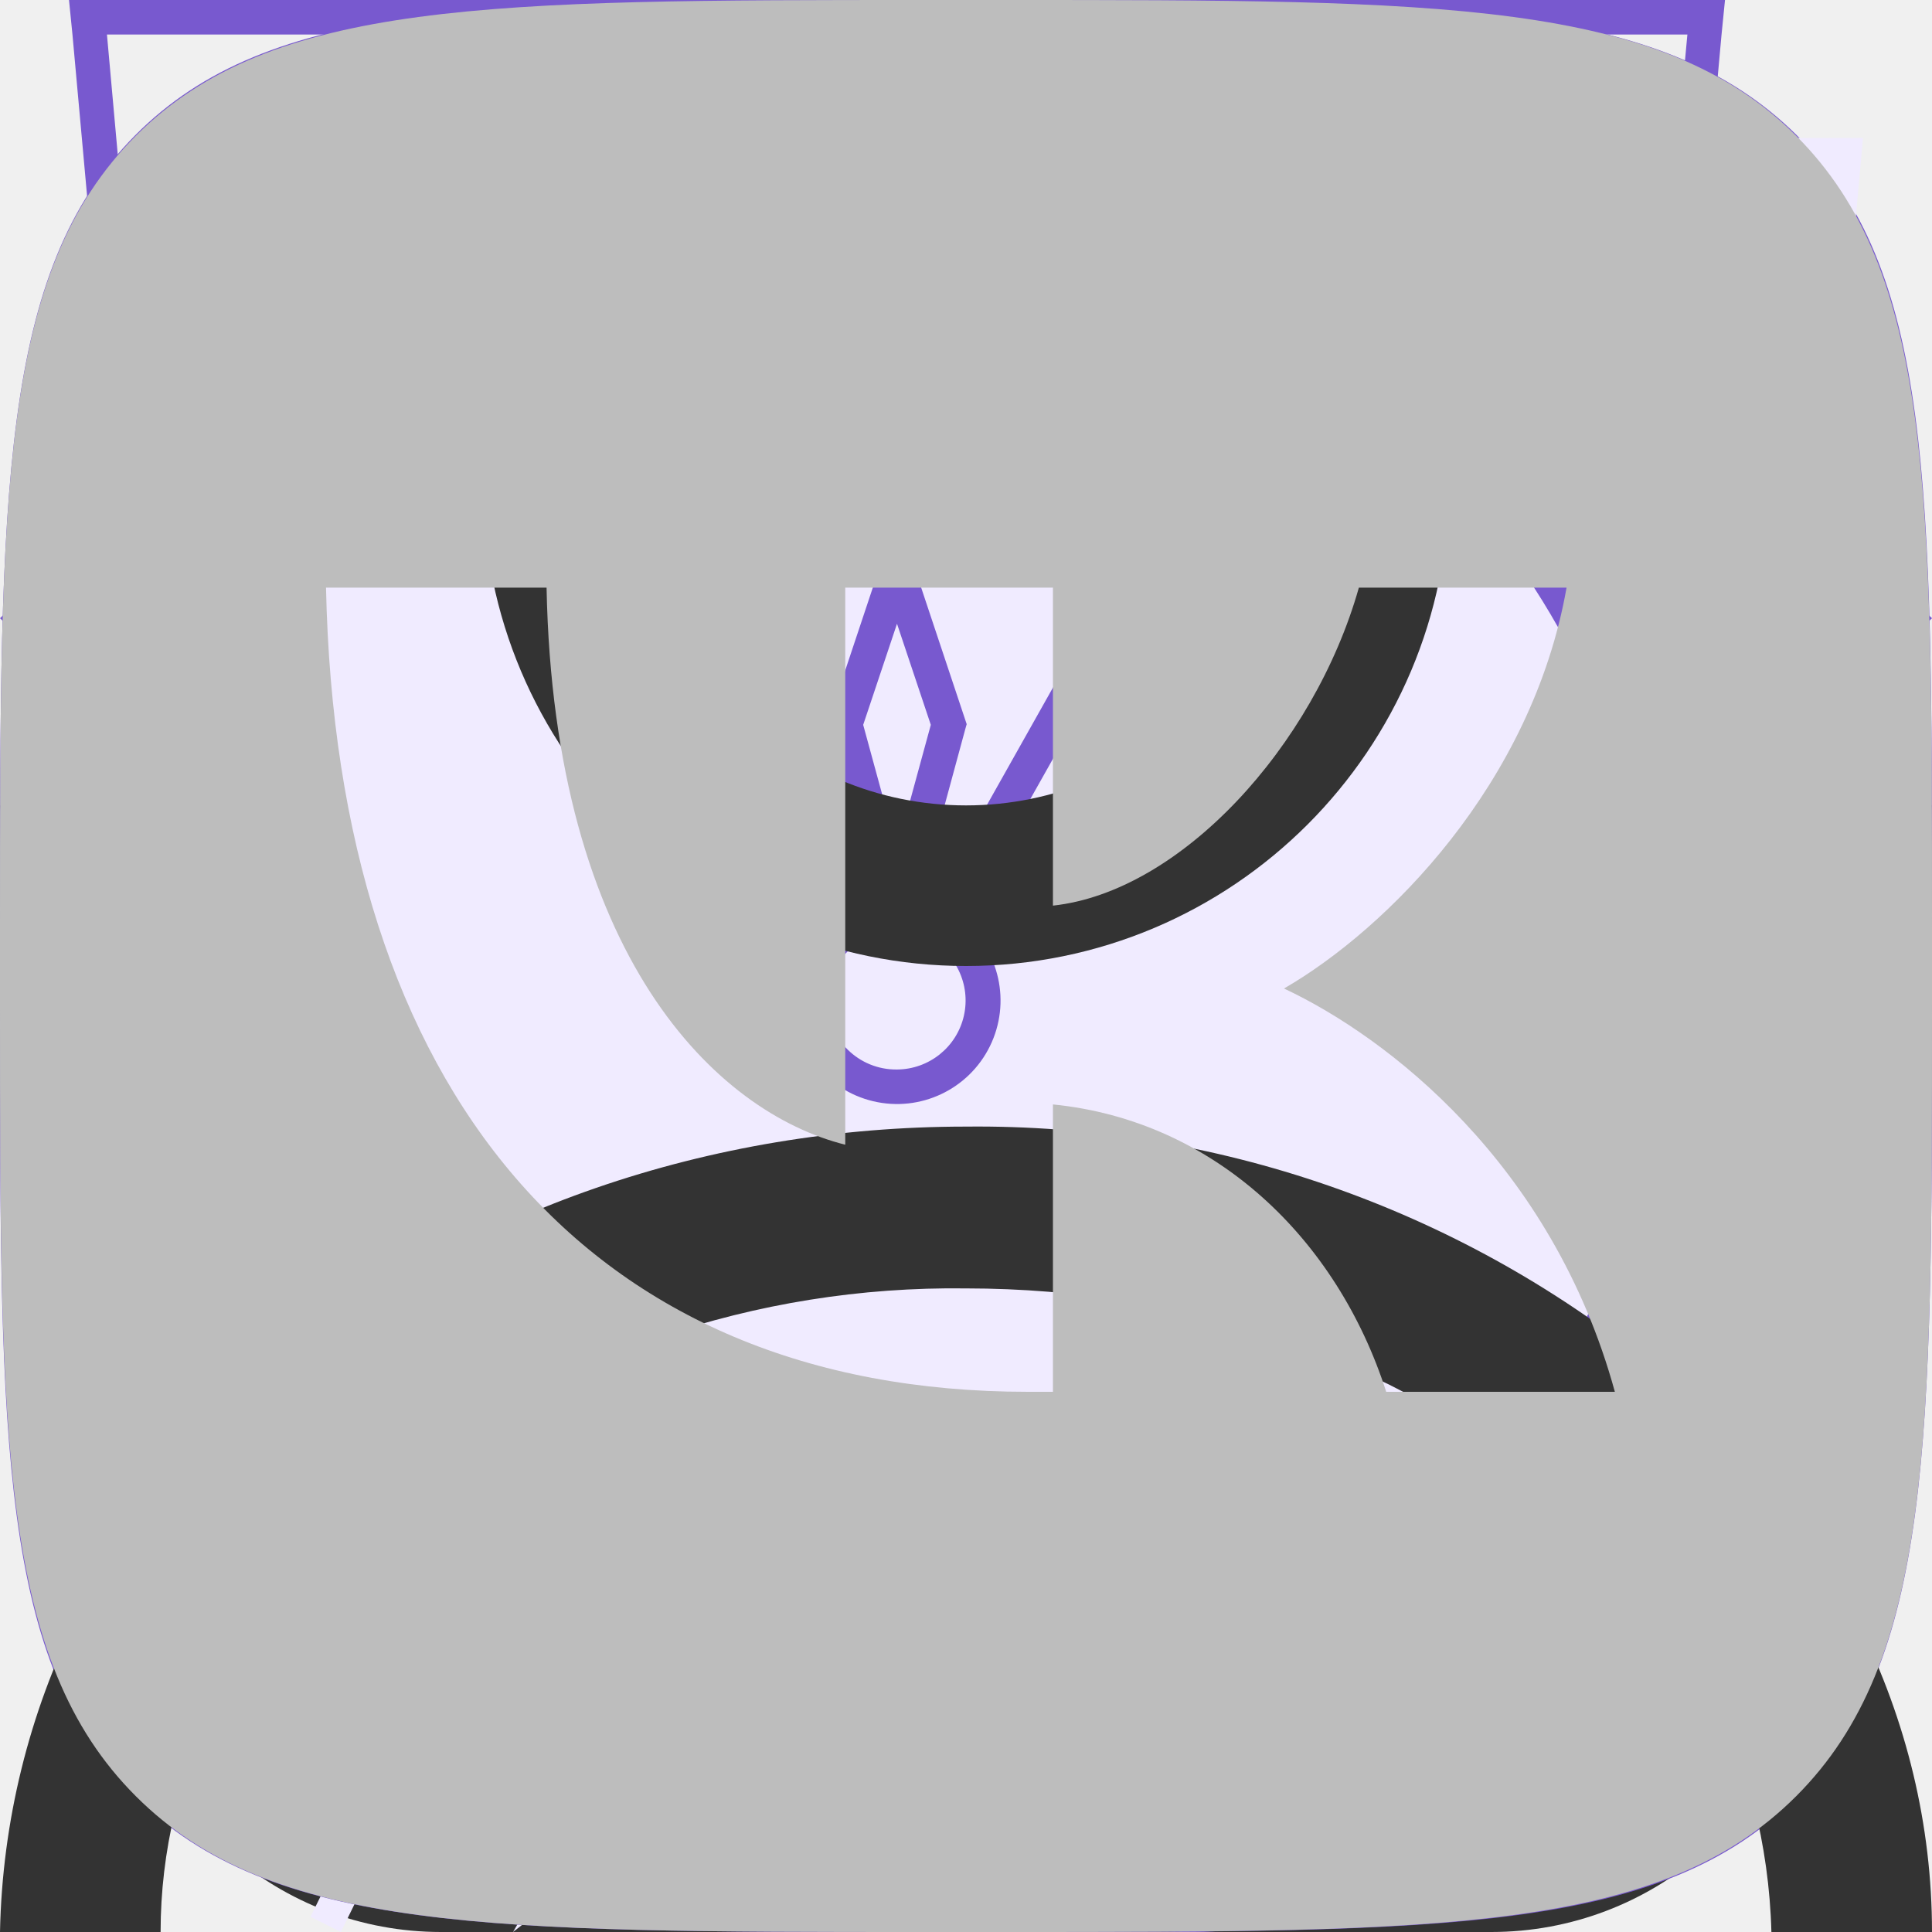
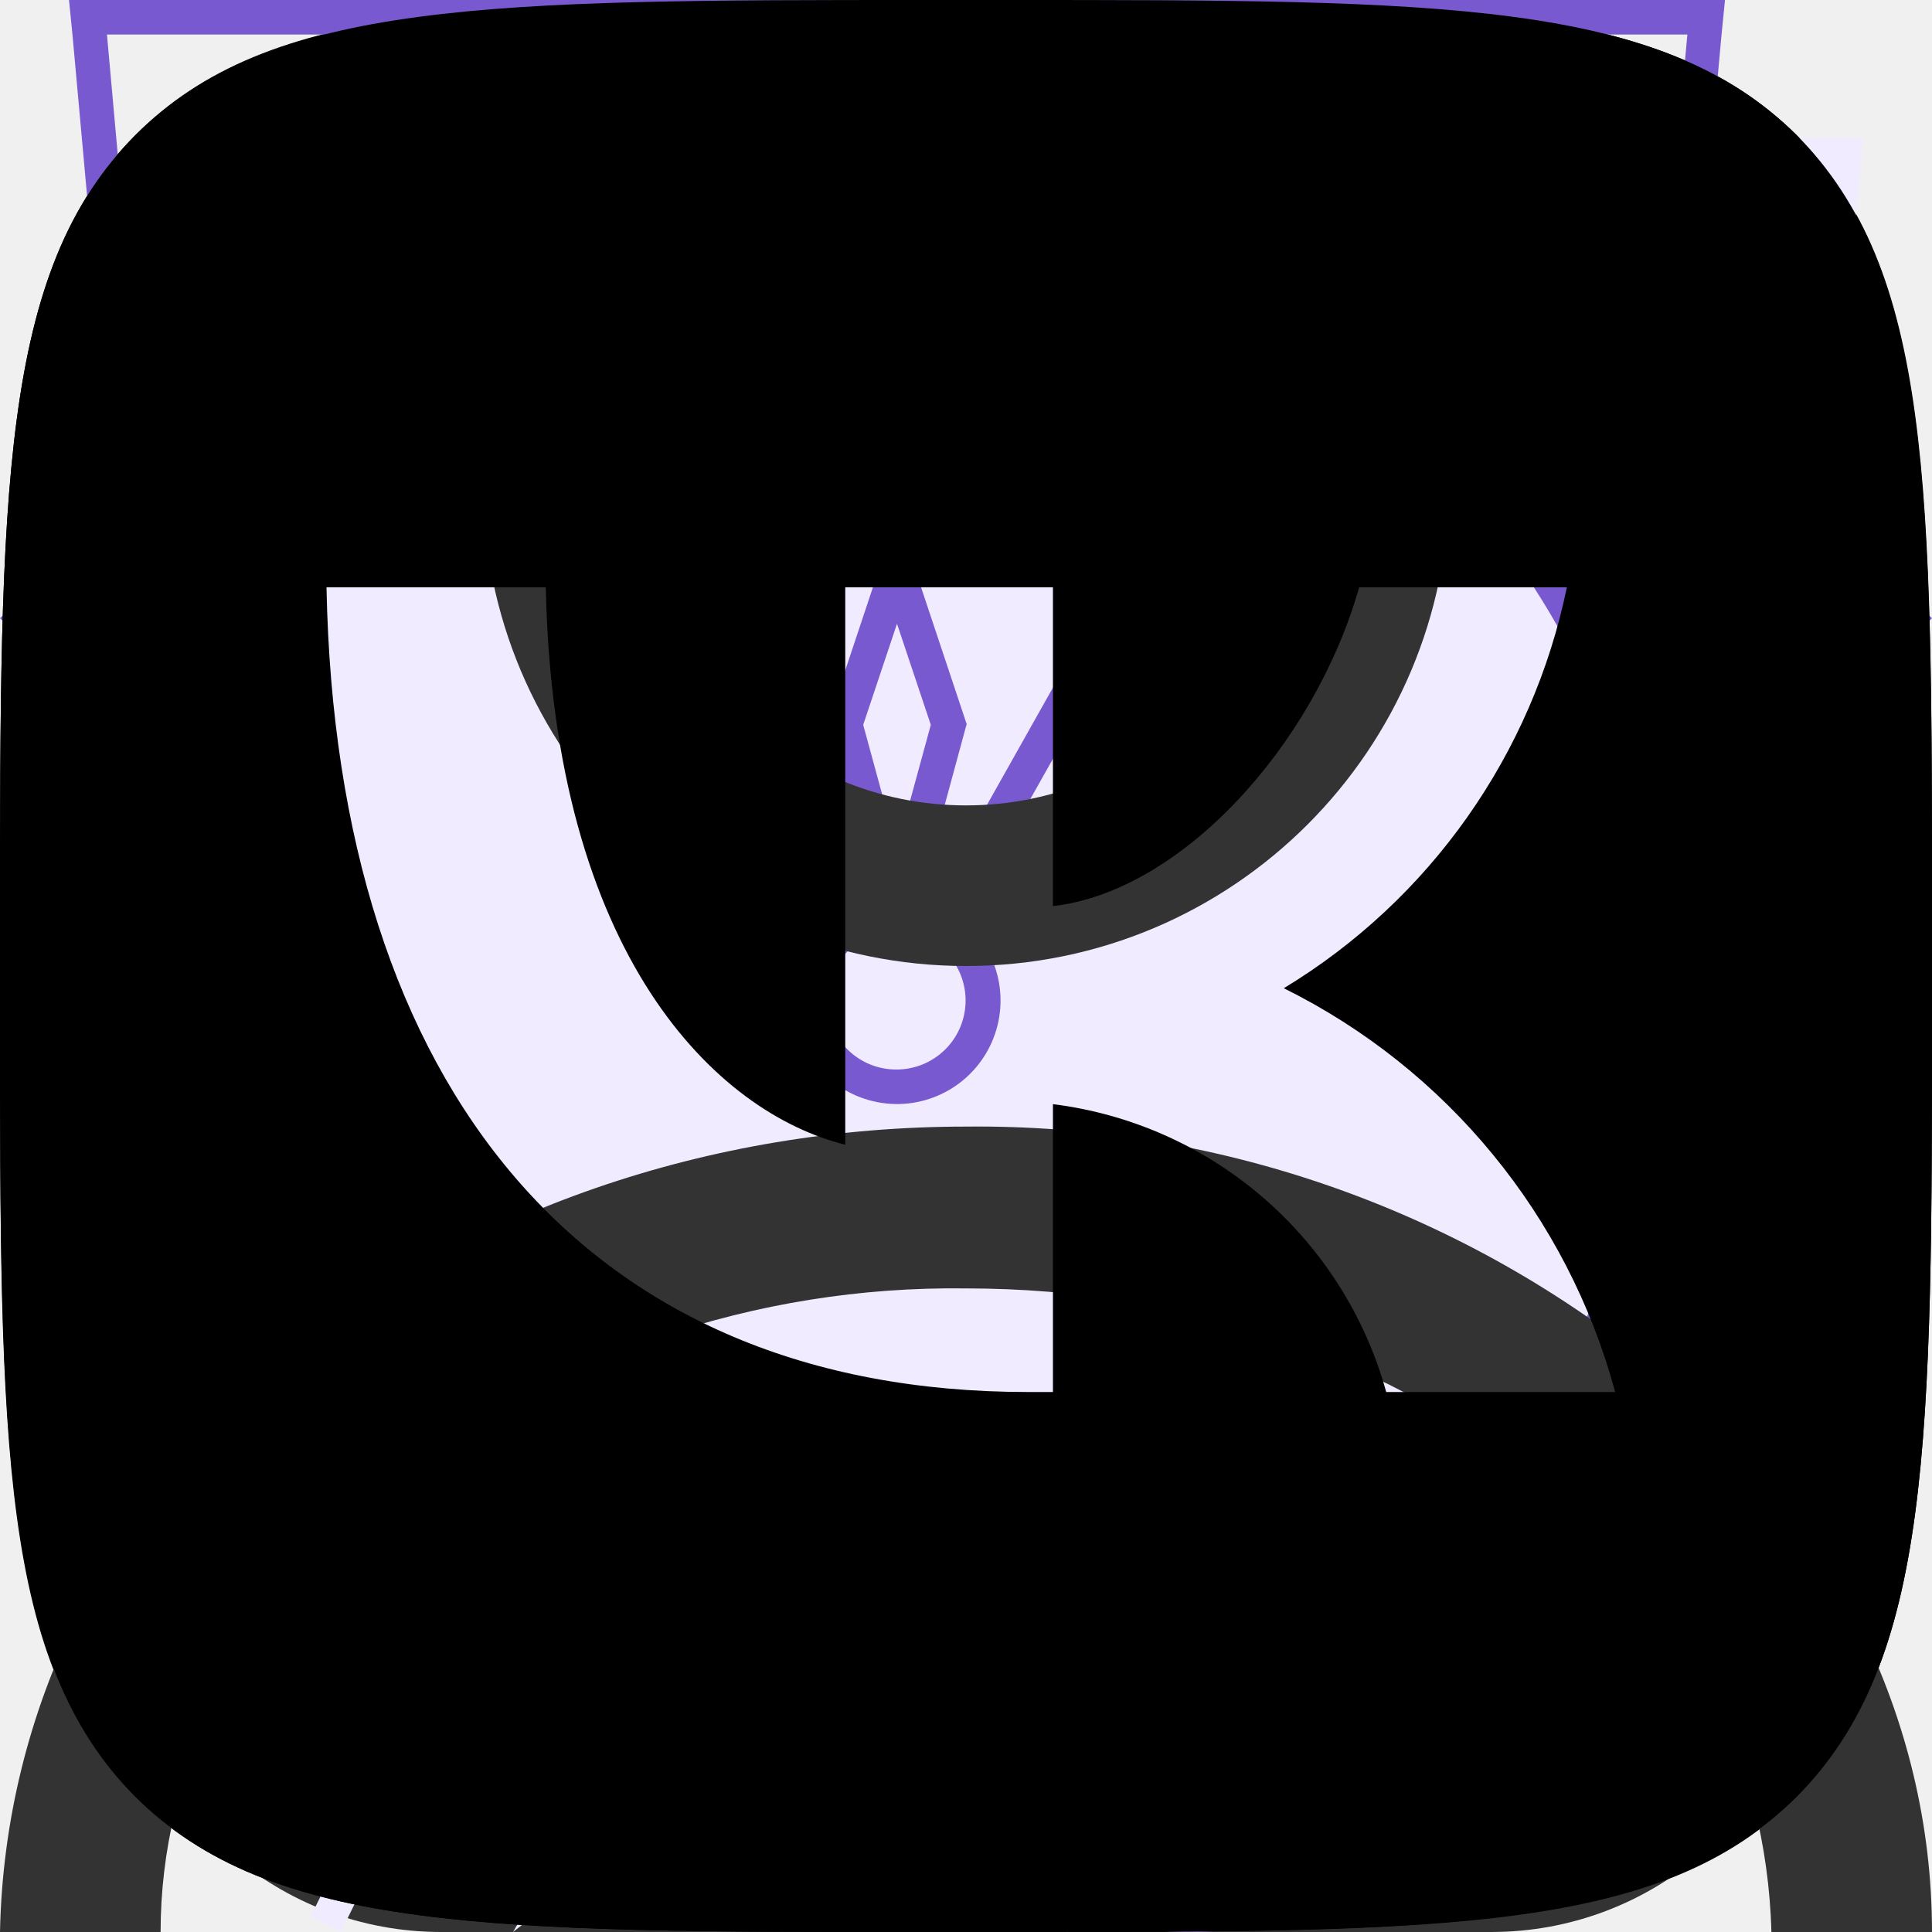
<svg xmlns="http://www.w3.org/2000/svg">
  <style>:root svg:not(:target){display:none}</style>
  <svg viewBox="0 0 12 16" fill="none" id="academy-logo-icon">
-     <path d="m11.22 5.75-5.25-3.25-5.19 3.25v-4.34l5.22-.58 5.22.58v4.34Zm0 .58-2.1 1.3-3.14-1.97v.57l2.68 1.68-.46.29-2.22-1.4v.58l1.75 1.1-.41.29h-.01l-1.33-.82v.58l.87.53-.89.56-5.16-3.23 5.17-3.28 5.24 3.22Zm0 5.44-5.22 3.27-5.22-3.27v-4.74l5.2 3.25v.59l-3.56-2.23v.57l3.58 2.26v.6l-3.57-2.23v.57l3.57 2.26 3.6-2.27v-2.44l1.62-1.01v4.82Zm-5.22-11.77-6 .66v11.58l6 3.76 6-3.76v-11.58l-6-.66Z" fill="#7859CF" />
+     <path d="m11.22 5.75-5.25-3.25-5.19 3.25v-4.34l5.22-.58 5.22.58v4.34Zm0 .58-2.1 1.3-3.14-1.97v.57l2.68 1.68-.46.29-2.22-1.4v.58l1.75 1.1-.41.29h-.01l-1.33-.82v.58l.87.53-.89.56-5.16-3.23 5.17-3.28 5.24 3.22Zm0 5.44-5.22 3.27-5.22-3.27v-4.74l5.2 3.25v.59l-3.56-2.23v.57l3.58 2.26v.6l-3.57-2.23v.57l3.57 2.26 3.6-2.27v-2.44l1.62-1.01v4.82Zm-5.22-11.77-6 .66v11.58l6 3.76 6-3.76v-11.58l-6-.66Z" fill="currentColor" />
  </svg>
  <svg viewBox="0 0 13 16" fill="none" id="address-icon">
    <path fill-rule="evenodd" clip-rule="evenodd" d="M11.8 6.5c0 2.33-1.37 4.42-2.91 6.01a17.54 17.54 0 0 1-2.39 2.05 16.93 16.93 0 0 1-2.39-2.05c-1.54-1.6-2.91-3.68-2.91-6.01a5.3 5.3 0 1 1 10.6 0Zm1.2 0c0 5.59-6.5 9.5-6.5 9.5s-6.5-3.91-6.5-9.5a6.5 6.5 0 0 1 13 0Zm-4.2 0a2.3 2.3 0 1 1-4.6 0 2.3 2.3 0 0 1 4.6 0Zm1.2 0a3.5 3.5 0 1 1-7 0 3.5 3.5 0 0 1 7 0Z" fill="#7859CF" />
  </svg>
  <svg viewBox="0 0 10 6" fill="none" id="arrow-down-icon">
    <path fill-rule="evenodd" clip-rule="evenodd" d="m0 1.2 1.24-1.2 3.76 3.62 3.76-3.62 1.24 1.2-5 4.8-5-4.8Z" fill="#7859CF" />
  </svg>
-   <svg viewBox="0 0 6 10" fill="none" id="arrow-left-icon">
-     <path fill-rule="evenodd" clip-rule="evenodd" d="m1.2 0-1.2 1.24 3.62 3.76-3.62 3.76 1.2 1.24 4.8-5-4.8-5Z" fill="#7859CF" />
+   <svg viewBox="0 0 10 10" fill="none" id="arrow-left-pagination-icon">
+     <path fill-rule="evenodd" clip-rule="evenodd" d="m5.8 0 1.2 1.24-3.62 3.76 3.62 3.76-1.2 1.24-4.8-5 4.8-5Z" fill="#7859CF" />
  </svg>
-   <svg viewBox="0 0 10 10" fill="none" id="arrow-right-icon">
-     <path fill-rule="evenodd" clip-rule="evenodd" d="m5.8 0 1.2 1.24-3.62 3.76 3.62 3.76-1.2 1.24-4.8-5 4.8-5Z" fill="#7859CF" />
+   <svg viewBox="0 0 20 20" fill="none" id="arrow-left-slider-icon">
+     <path fill-rule="evenodd" clip-rule="evenodd" d="m13.72 0 1.28 1.32-8.43 8.68 8.43 8.68-1.28 1.32-9.72-10 9.72-10Z" fill="#7859CF" />
+   </svg>
+   <svg viewBox="0 0 10 10" fill="none" id="arrow-right-pagination-icon">
+     <path fill-rule="evenodd" clip-rule="evenodd" d="m4.2 0-1.2 1.24 3.62 3.76-3.62 3.76 1.2 1.24 4.8-5-4.8-5Z" fill="#7859CF" />
+   </svg>
+   <svg viewBox="0 0 20 20" fill="none" id="arrow-right-slider-icon">
+     <path fill-rule="evenodd" clip-rule="evenodd" d="m6.28 0-1.28 1.32 8.43 8.68-8.43 8.68 1.28 1.32 9.72-10-9.72-10Z" fill="#7859CF" />
  </svg>
  <svg viewBox="0 0 16 16" fill="none" id="cart-icon">
    <path fill-rule="evenodd" clip-rule="evenodd" d="m5.66 3.88.23 2.79h4.22l.23-2.8a2.35 2.35 0 1 0-4.68 0Zm5.78 2.79.23-2.68a3.68 3.68 0 1 0-7.34 0l.23 2.68h-4.56l.19 1.33.82 5.71a2.67 2.67 0 0 0 2.64 2.29h8.7c1.33 0 2.46-.98 2.64-2.29l.82-5.71.19-1.33h-4.55Zm-.1 1.33h-.06l-.22 2.67h3.02l.38-2.67h-3.13Zm-1.4 0h-3.88l.22 2.67h3.44l.22-2.67Zm-5.22 0h-3.18l.38 2.67h3.02l-.22-2.67Zm1.9 6.67-.23-2.67h3.22l-.22 2.67h-2.78Zm4.33-2.67-.23 2.67h1.63c.67 0 1.23-.5 1.32-1.15l.22-1.52h-2.94Zm-5.9 0 .23 2.67h-1.63c-.67 0-1.23-.5-1.32-1.15l-.22-1.52h2.94Z" fill="#333" />
+   </svg>
+   <svg viewBox="0 0 20 16" fill="none" id="cart-plus-icon">
+     <path fill-rule="evenodd" clip-rule="evenodd" d="M13.67 13.52v-.02h1.35l-.03.21a2.67 2.67 0 0 1-2.64 2.29h-8.7a2.67 2.67 0 0 1-2.64-2.29l-.82-5.71-.19-1.33h4.55l-.22-2.68a3.68 3.68 0 0 1 7.29-.99h-1.37a2.35 2.35 0 0 0-4.59.88l.23 2.79h3.61v1.33h-3.44l.22 2.67h3.44l.01-.17h1.34l-.01.17h1.44v1.33h-1.55l-.23 2.67h1.63c.67 0 1.23-.5 1.32-1.15Zm-8.95-5.52h-3.18l.38 2.67h3.02l-.22-2.67Zm1.9 6.67-.23-2.67h3.22l-.22 2.67h-2.78Zm-1.57-2.67.23 2.67h-1.63c-.67 0-1.23-.5-1.32-1.15l-.22-1.52h2.94Zm10.75-2v-2.8h-2.8v-1.4h2.8v-2.8h1.4v2.8h2.8v1.4h-2.8v2.8h-1.4Z" fill="#fff" />
  </svg>
  <svg viewBox="0 0 52 56" fill="none" id="energy-icon">
    <path fill-rule="evenodd" clip-rule="evenodd" d="m24.97 35.2 18.16-31.2-34.13 26.68 15.97 4.52Zm6.06-10.4-18.16 31.2 34.13-26.68-15.97-4.52Z" fill="#F0EBFF" />
    <path fill-rule="evenodd" clip-rule="evenodd" d="m39.13 0-34.13 26.68 15.97 4.52-12.1 20.8 34.13-26.68-15.97-4.52 12.1-20.8Zm1.7 25.75-15.32-4.34 10.15-17.42-28.5 22.26 15.33 4.34-10.15 17.42 28.5-22.26Z" fill="#7859CF" />
  </svg>
  <svg viewBox="0 0 52 56" fill="none" id="leaf-icon">
    <path fill-rule="evenodd" clip-rule="evenodd" d="M41.7 22.12c.78-6.56 1.5-12.77 7.3-18.12-26.5 0-34.15 8.13-38 14-8.54 13.04-.91 25.67.71 28.09a808.64 808.64 0 0 0-4.71 9.47l.88.44a825.82 825.82 0 0 1 4.63-9.32c2.6.87 14.45 4.19 21.99-4.68 5.66-6.66 6.45-13.44 7.2-19.88Z" fill="#F0EBFF" />
    <path fill-rule="evenodd" clip-rule="evenodd" d="M8.23 41.05c3.96-7.8 8.46-15.96 13.04-21.05l.73.66c-4.57 5.08-9.07 13.3-13.03 21.12a26.2 26.2 0 0 0 7.12 1.22c4.38.12 9.66-.96 13.65-5.65 5.46-6.42 6.22-12.94 6.98-19.4l.02-.13c.68-5.81 1.38-11.64 5.87-16.8-11.79.23-19.48 2.16-24.67 4.68a23.8 23.8 0 0 0-10.1 8.85 22.6 22.6 0 0 0-2.94 18.88 28.93 28.93 0 0 0 3.33 7.63Zm-.52 1.04c-1.62-2.42-9.25-15.05-.71-28.09 3.78-5.76 11.23-13.7 36.55-14h1.45a22 22 0 0 0-1.02 1c-4.87 5.12-5.55 10.96-6.27 17.12-.76 6.44-1.55 13.22-7.21 19.88-7.54 8.87-19.4 5.55-21.99 4.68l-2.65 5.32c-.68 1.4-1.34 2.73-1.98 4l-.88-.44 1.97-3.96 2.74-5.51Z" fill="#7859CF" />
  </svg>
  <svg viewBox="0 0 38 50" fill="none" id="map-pin-icon">
    <ellipse cx="19" cy="48.5" rx="8" ry="1.5" fill="#7859CF" fill-opacity=".25" />
    <path d="M38 20c0 15.05-19 24-19 24s-19-8.95-19-24c0-11.05 8.5-20 19-20s19 8.95 19 20Z" fill="#7859CF" />
    <path fill-rule="evenodd" clip-rule="evenodd" d="M19 36c8.28 0 15-7.16 15-16s-6.72-16-15-16c-8.28 0-15 7.16-15 16s6.72 16 15 16Zm9.86-10.67c.73-1.6 1.14-3.41 1.14-5.33 0-6.63-4.92-12-11-12-.85 0-1.67.1-2.46.3 3.8 1 6.59 4.37 6.59 8.37 0 3.1-1.75 6.15-3.44 8.66h9.17Zm-14.67-14.66a6.1 6.1 0 0 1 6.19 6c0 3.8-3.02 7.46-5.44 10.4l-.75.93h13a10.6 10.6 0 0 1-8.19 4c-6.08 0-11-5.37-11-12 0-3.66 1.62-9.33 6.19-9.33Z" fill="#fff" />
  </svg>
  <svg viewBox="0 0 20 20" fill="none" id="ok-icon">
-     <path fill-rule="evenodd" clip-rule="evenodd" d="M1.4 1.4c-1.4 1.41-1.4 3.67-1.4 8.2v.91c0 4.46 0 6.7 1.4 8.09 1.41 1.4 3.67 1.4 8.2 1.4h.91c4.46 0 6.7 0 8.09-1.4 1.4-1.41 1.4-3.67 1.4-8.2v-.91c0-4.46 0-6.7-1.4-8.09-1.41-1.4-3.67-1.4-8.2-1.4h-.91c-4.46 0-6.7 0-8.09 1.4Zm8.62 8.8a3.03 3.03 0 1 0-.01-6.07 3.03 3.03 0 0 0 0 6.07Zm0-4.28a1.25 1.25 0 0 1 0 2.5c-.69 0-1.25-.56-1.25-1.25a1.23 1.23 0 0 1 1.25-1.25Zm1.21 6.76a5.73 5.73 0 0 0 1.76-.72.88.88 0 0 0 .28-1.24.88.88 0 0 0-1.24-.27 3.85 3.85 0 0 1-4.08 0 .9.9 0 0 0-1.23.27.9.9 0 0 0 .3 1.22 5.8 5.8 0 0 0 1.77.72l-1.69 1.69a.89.89 0 0 0 0 1.25c.18.18.4.25.63.25.24 0 .46-.09.64-.25l1.67-1.67 1.67 1.67a.89.89 0 0 0 1.25-1.25l-1.73-1.67Z" fill="#7859CF" />
+     <path fill-rule="evenodd" clip-rule="evenodd" d="M1.4 1.4c-1.4 1.41-1.4 3.67-1.4 8.2v.91c0 4.46 0 6.7 1.4 8.09 1.41 1.4 3.67 1.4 8.2 1.4h.91c4.46 0 6.7 0 8.09-1.4 1.4-1.41 1.4-3.67 1.4-8.2v-.91c0-4.46 0-6.7-1.4-8.09-1.41-1.4-3.67-1.4-8.2-1.4h-.91c-4.46 0-6.7 0-8.09 1.4Zm8.62 8.8a3.03 3.03 0 1 0-.01-6.07 3.03 3.03 0 0 0 0 6.07Zm0-4.28a1.25 1.25 0 0 1 0 2.5c-.69 0-1.25-.56-1.25-1.25a1.23 1.23 0 0 1 1.25-1.25Zm1.21 6.76a5.73 5.73 0 0 0 1.76-.72.88.88 0 0 0 .28-1.24.88.88 0 0 0-1.24-.27 3.85 3.85 0 0 1-4.08 0 .9.9 0 0 0-1.23.27.9.9 0 0 0 .3 1.22 5.8 5.8 0 0 0 1.77.72l-1.69 1.69a.89.89 0 0 0 0 1.25c.18.18.4.25.63.25.24 0 .46-.09.64-.25l1.67-1.67 1.67 1.67a.89.89 0 0 0 1.25-1.25l-1.73-1.67Z" fill="currentColor" />
  </svg>
  <svg viewBox="0 0 13 16" fill="none" id="phone-icon">
    <path fill-rule="evenodd" clip-rule="evenodd" d="M1.48 1.49a2.7 2.7 0 0 0-1.43 2.83l.35 1.77c.93 3.13 2.5 5.77 4.83 8.11l1.4 1.2c.86.72 2.17.8 3.24.2l2.23-1.25c.88-.49 1.17-1.53.63-2.26l-1.93-2.6c-.52-.7-1.6-.82-2.37-.26l-1.38.99a5.23 5.23 0 0 1-2.17-3.67l1.56-.66c.9-.37 1.33-1.33.96-2.11l-1.36-2.93c-.38-.82-1.46-1.1-2.33-.6l-2.23 1.24Zm-.2 2.53c-.12-.6.2-1.22.78-1.55l2.23-1.24c.22-.13.5-.06.59.15l1.36 2.93c.1.2-.02.43-.24.53l-2.43 1.02.02.42a6.28 6.28 0 0 0 3.07 5.16l.36.22 2.13-1.53c.2-.14.46-.11.59.06l1.93 2.61c.14.19.07.45-.15.57l-2.23 1.25c-.59.33-1.3.28-1.77-.12l-1.4-1.19a20.91 20.91 0 0 1-4.48-7.52l-.36-1.77Z" fill="#7859CF" />
  </svg>
  <svg viewBox="0 0 22 22" fill="none" id="pinterest-icon">
-     <path d="M11 8.96454e-05C4.925 8.96454e-05 0 4.925 0 11C0 15.66 2.899 19.644 6.991 21.247C6.895 20.376 6.808 19.038 7.029 18.088C7.229 17.229 8.319 12.62 8.319 12.62C8.319 12.62 7.99 11.961 7.99 10.987C7.99 9.457 8.877 8.316 9.981 8.316C10.919 8.316 11.372 9.02 11.372 9.865C11.372 10.809 10.772 12.22 10.461 13.527C10.202 14.622 11.011 15.515 12.09 15.515C14.045 15.515 15.548 13.454 15.548 10.478C15.548 7.844 13.656 6.003 10.954 6.003C7.824 6.003 5.987 8.35 5.987 10.777C5.987 11.722 6.351 12.736 6.805 13.287C6.895 13.396 6.908 13.491 6.881 13.602C6.798 13.95 6.612 14.697 6.576 14.85C6.528 15.051 6.417 15.094 6.208 14.997C4.834 14.357 3.975 12.349 3.975 10.736C3.975 7.266 6.496 4.079 11.243 4.079C15.059 4.079 18.025 6.798 18.025 10.432C18.025 14.223 15.634 17.274 12.317 17.274C11.202 17.274 10.154 16.695 9.795 16.011C9.795 16.011 9.244 18.111 9.11 18.626C8.862 19.581 8.191 20.779 7.743 21.509C8.772 21.828 9.866 22 11 22C17.075 22 22 17.075 22 11C22 4.925 17.075 8.96454e-05 11 8.96454e-05Z" fill="#BDBDBD" />
+     <path d="M11 0a11 11 0 0 0-4 21.25c-.1-.87-.2-2.21.03-3.16l1.29-5.47s-.33-.66-.33-1.63c0-1.53.89-2.67 2-2.67.93 0 1.38.7 1.38 1.54 0 .95-.6 2.36-.9 3.67-.27 1.1.54 1.99 1.62 1.99 1.96 0 3.46-2.07 3.46-5.04 0-2.64-1.9-4.48-4.6-4.48a4.76 4.76 0 0 0-4.96 4.78c0 .94.36 1.96.82 2.5.09.12.1.21.07.32l-.3 1.25c-.05.2-.16.24-.37.15-1.38-.64-2.23-2.65-2.23-4.26 0-3.47 2.52-6.66 7.26-6.66 3.82 0 6.78 2.72 6.78 6.35 0 3.8-2.39 6.84-5.7 6.84-1.12 0-2.17-.58-2.52-1.26l-.69 2.62a12.3 12.3 0 0 1-1.37 2.88 11 11 0 1 0 3.26-21.51Z" fill="currentColor" />
  </svg>
  <svg viewBox="0 0 52 56" fill="none" id="sheld-icon">
    <path d="M4 4h48l-4 44-20 8-20-8-4-44Z" fill="#F0EBFF" />
    <path fill-rule="evenodd" clip-rule="evenodd" d="M1 0h-1l.1 1 3.9 43 20 8 20-8 3.9-43 .1-1h-47Zm.1 1 .36 4h45.08l.37-4h-45.81Zm40.8 5h-35.8l.1 1.13-.5.05-.5.04-.11-1.22h-3.54l3.39 37.3 19.06 7.62 19.06-7.62 3.39-37.3h-3.54l-.1 1.22-.5-.04-.5-.05.1-1.13Zm-35.8 5.62-.5.04.39 4.45.5-.05.5-.04-.4-4.45-.5.05Zm.78 8.88-.5.05.4 4.44.5-.04.5-.05-.4-4.44-.5.04Zm.8 8.89-.5.04.4 4.45.5-.05.49-.04-.4-4.45-.5.05Zm.79 8.88-.5.05.2 2.22 1.98.8.18-.46.2-.46-1.42-.58-.15-1.61-.5.04Zm5.82 4.23-.19.46 3.96 1.62.2-.47.18-.46-3.96-1.61-.19.46Zm7.92 3.23-.19.46 1.98.81 1.98-.8-.19-.47-.19-.46-1.6.65-1.6-.65-.19.46Zm7.54-1.62.19.47 3.96-1.62-.2-.46-.18-.46-3.96 1.61.19.46Zm7.92-3.23.18.47 1.98-.81.2-2.22-.5-.05-.5-.04-.14 1.61-1.41.58.19.46Zm2.26-7.05.5.05.4-4.45-.5-.04-.5-.05-.4 4.45.5.04Zm.8-8.88.49.04.4-4.44-.5-.05-.5-.04-.4 4.44.5.05Zm.78-8.89.5.05.4-4.45-.5-.04-.5-.05-.4 4.45.5.04Z" fill="#7859CF" />
  </svg>
  <svg viewBox="0 0 52 56" fill="none" id="speed-icon">
    <path fill-rule="evenodd" clip-rule="evenodd" d="M24 4h8v3h-3v3.02c3.82.16 7.39 1.26 10.5 3.06 1.85-1.93 6.26.17 4.76 3.66l-.1-.1a23 23 0 1 1-32.43.1c-2.02-3.03 2.59-6.16 4.77-3.66 3.11-1.8 6.68-2.9 10.5-3.06v-3.02h-3v-3Z" fill="#F0EBFF" />
    <path fill-rule="evenodd" clip-rule="evenodd" d="M27 1h-6v1h6v-1Zm-2 2h3v-3h-8v3h3v3.02a22.87 22.87 0 0 0-9.6 2.57l-.15-.17c-1.53-1.76-3.85-1.44-5.3-.4a4.14 4.14 0 0 0-1.6 2.26c-.26.96-.1 2.02.56 3.01l.12.19a23 23 0 1 0 33.99.05l.16-.4c.47-1.08.5-2.13.17-3.04-.32-.9-.95-1.6-1.68-2.06-1.41-.89-3.54-1.06-4.9.36l-.17.2a22.87 22.87 0 0 0-9.6-2.57v-3.02Zm-1 4c-3.86 0-7.49 1-10.64 2.74l-.36.2a22 22 0 1 0 22 0l-.36-.2a21.9 21.9 0 0 0-10.64-2.74Zm-11.5 2.08a23.08 23.08 0 0 0-4.76 3.66 2.98 2.98 0 0 1-.44-.98c-.55-2.31 2.31-4.31 4.35-3.34.3.15.6.37.85.66Zm23 0a23.08 23.08 0 0 1 4.76 3.66c.17-.4.26-.77.3-1.12.2-2.33-2.32-3.74-4.1-3.14-.36.12-.69.32-.96.6Zm-11.5 21.92a2 2 0 0 0 .86-3.8l-.91-.2a2 2 0 0 0 .05 4Zm-.64-4.93-1.34-4.94-.04-.14.05-.15 1.5-4.5.47-1.42.47 1.42 1.5 4.5.05.15-.04.14-1.34 4.94.37.1 7.55-13.42.88.5-7.55 13.42a3 3 0 1 1-2.53-.6Zm-.34-5.06.98 3.59.98-3.59-.98-2.93-.98 2.93Z" fill="#7859CF" />
  </svg>
  <svg viewBox="0 0 16 16" fill="none" id="user-icon">
    <path fill-rule="evenodd" clip-rule="evenodd" d="M10.67 4a2.67 2.67 0 1 1-5.34 0 2.67 2.67 0 0 1 5.34 0Zm1.33 0a4 4 0 1 1-8 0 4 4 0 0 1 8 0Zm-8.8 8.31a7.55 7.55 0 0 1 4.8-1.64c1.84 0 3.56.6 4.8 1.64a4.83 4.83 0 0 1 1.87 3.69h1.33c0-1.77-.84-3.46-2.34-4.71a8.88 8.88 0 0 0-5.66-1.96c-2.12 0-4.16.7-5.66 1.96a6.16 6.16 0 0 0-2.34 4.71h1.33c0-1.33.63-2.66 1.87-3.69Z" fill="#333" />
  </svg>
  <svg viewBox="0 0 20 20" fill="none" id="vk-icon">
-     <path fill-rule="evenodd" clip-rule="evenodd" d="M1.406 1.406C0 2.812 0 5.074 0 9.6V10.4C0 14.925 0 17.188 1.406 18.594C2.812 20 5.074 20 9.6 20H10.4C14.925 20 17.188 20 18.594 18.594C20 17.188 20 14.925 20 10.4V9.6C20 5.074 20 2.812 18.594 1.406C17.188 0 14.925 0 10.4 0H9.6C5.074 0 2.812 0 1.406 1.406ZM3.375 6.083C3.483 11.283 6.083 14.408 10.642 14.408H10.9V11.433C12.575 11.6 13.842 12.825 14.35 14.408H16.717C16.067 12.042 14.358 10.733 13.292 10.233C14.358 9.617 15.858 8.117 16.217 6.083H14.067C13.6 7.733 12.217 9.233 10.9 9.375V6.083H8.75V11.85C7.417 11.517 5.733 9.9 5.658 6.083H3.375Z" fill="#BDBDBD" />
+     <path fill-rule="evenodd" clip-rule="evenodd" d="M1.4 1.4c-1.4 1.41-1.4 3.67-1.4 8.2v.8c0 4.53 0 6.79 1.4 8.2 1.41 1.4 3.67 1.4 8.2 1.4h.8c4.53 0 6.79 0 8.2-1.4 1.4-1.41 1.4-3.67 1.4-8.2v-.8c0-4.53 0-6.79-1.4-8.2-1.41-1.4-3.67-1.4-8.2-1.4h-.8c-4.53 0-6.79 0-8.2 1.4Zm1.98 4.68c.1 5.2 2.7 8.33 7.26 8.33h.26v-2.98a4.11 4.11 0 0 1 3.45 2.98h2.37a6.58 6.58 0 0 0-3.43-4.18 6.35 6.35 0 0 0 2.93-4.15h-2.15c-.47 1.65-1.85 3.15-3.17 3.3v-3.3h-2.15v5.77c-1.33-.33-3.02-1.95-3.1-5.77h-2.27Z" fill="currentColor" />
  </svg>
</svg>
